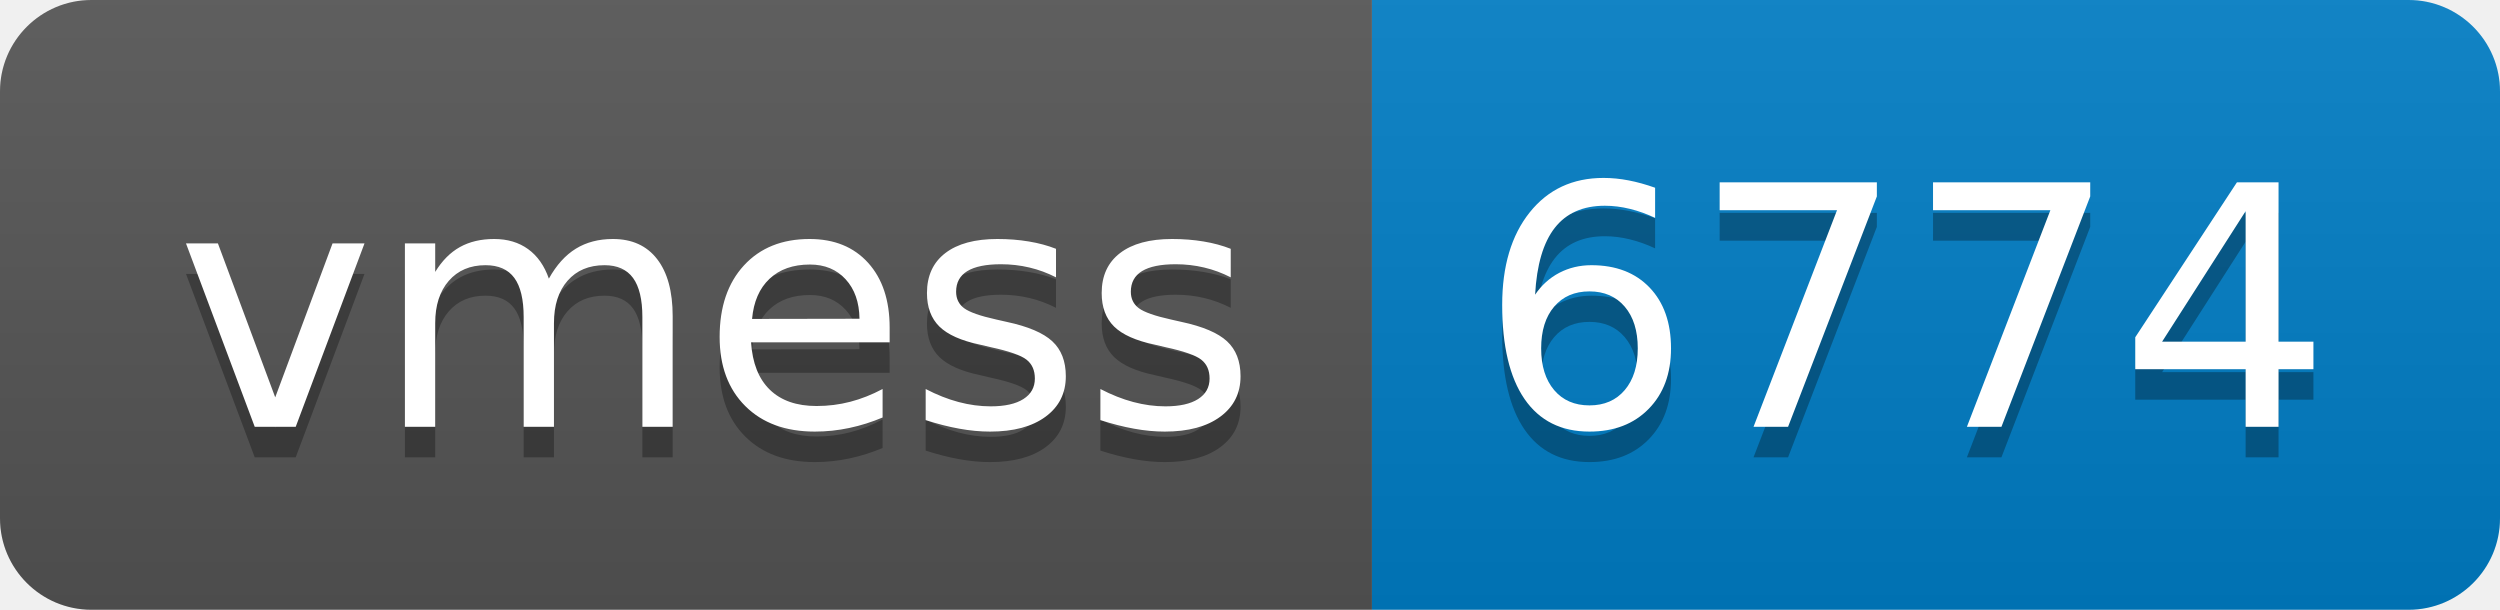
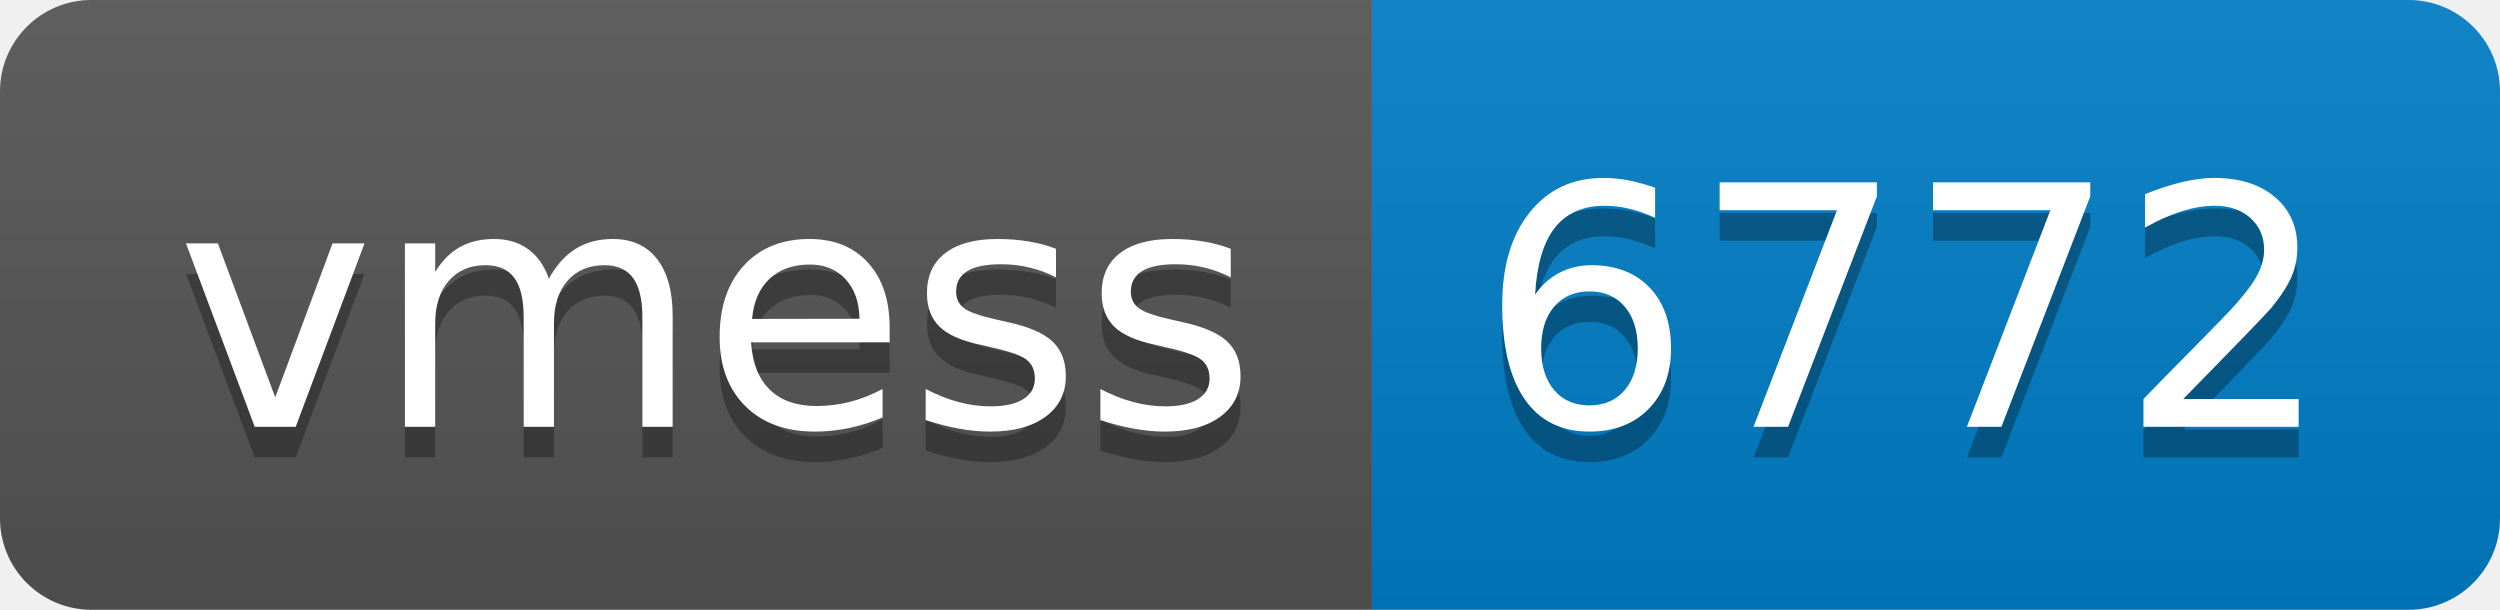
- <svg xmlns="http://www.w3.org/2000/svg" width="82" height="20" role="img" aria-label="vmess: 6774">
+ <svg xmlns="http://www.w3.org/2000/svg" width="82" height="20" role="img" aria-label="vmess: 6772">
  <linearGradient id="s" x2="0" y2="100%">
    <stop offset="0" stop-color="#bbb" stop-opacity=".1" />
    <stop offset="1" stop-opacity=".1" />
  </linearGradient>
  <clipPath id="r">
    <rect width="82" height="20" rx="3" fill="#fff" />
  </clipPath>
  <g clip-path="url(#r)">
    <rect width="45" height="20" fill="#555" />
    <rect x="45" width="37" height="20" fill="#007ec6" />
    <rect width="82" height="20" fill="url(#s)" />
  </g>
  <g fill="#fff" text-anchor="middle" font-family="Verdana,Geneva,DejaVu Sans,sans-serif" text-rendering="geometricPrecision" font-size="110">
    <text aria-hidden="true" x="235" y="150" fill="#010101" fill-opacity=".3" transform="scale(.1)" textLength="350">vmess</text>
    <text x="235" y="140" transform="scale(.1)" fill="#fff" textLength="350">vmess</text>
-     <text aria-hidden="true" x="625" y="150" fill="#010101" fill-opacity=".3" transform="scale(.1)" textLength="270">6774</text>
-     <text x="625" y="140" transform="scale(.1)" fill="#fff" textLength="270">6774</text>
+     <text aria-hidden="true" x="625" y="150" fill="#010101" fill-opacity=".3" transform="scale(.1)" textLength="270">6772</text>
+     <text x="625" y="140" transform="scale(.1)" fill="#fff" textLength="270">6772</text>
  </g>
</svg>
